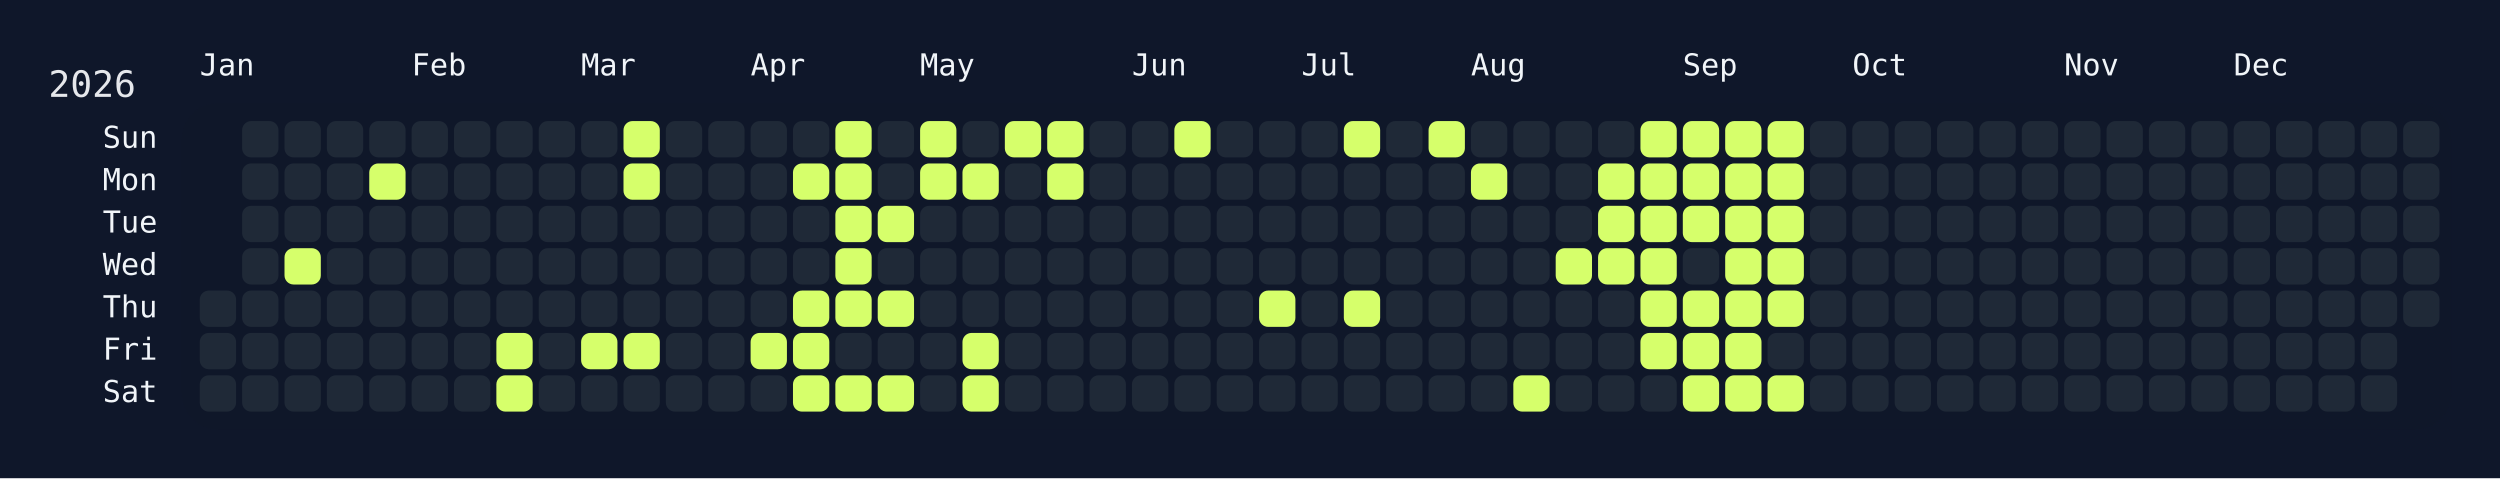
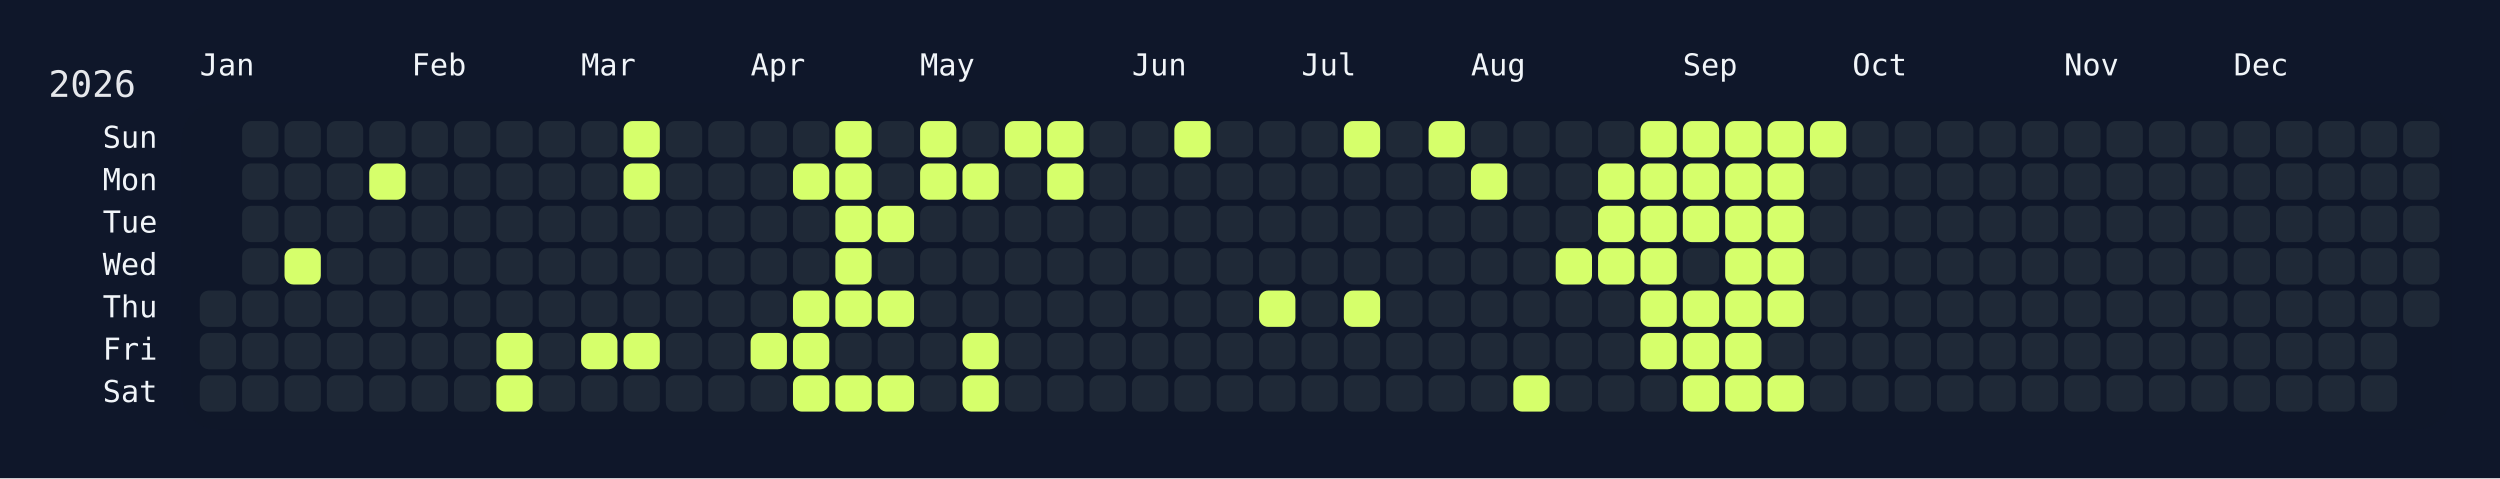
<svg xmlns="http://www.w3.org/2000/svg" width="826" height="158" viewBox="0 0 826 158">
  <rect width="826" height="158" fill="#0f172a" />
  <rect x="60" y="34" width="750" height="108" rx="12" ry="12" fill="rgba(15, 23, 42, 0.8)" />
  <text x="16" y="32" font-size="12" fill="#e5e7eb" font-family="JetBrains Mono, ui-monospace, SFMono-Regular, Menlo, Monaco, Consolas, monospace">2026</text>
  <text x="66" y="18" font-size="10" fill="#f1f5f9" font-family="JetBrains Mono, ui-monospace, SFMono-Regular, Menlo, Monaco, Consolas, monospace" dominant-baseline="hanging">Jan</text>
  <text x="136" y="18" font-size="10" fill="#f1f5f9" font-family="JetBrains Mono, ui-monospace, SFMono-Regular, Menlo, Monaco, Consolas, monospace" dominant-baseline="hanging">Feb</text>
  <text x="192" y="18" font-size="10" fill="#f1f5f9" font-family="JetBrains Mono, ui-monospace, SFMono-Regular, Menlo, Monaco, Consolas, monospace" dominant-baseline="hanging">Mar</text>
  <text x="248" y="18" font-size="10" fill="#f1f5f9" font-family="JetBrains Mono, ui-monospace, SFMono-Regular, Menlo, Monaco, Consolas, monospace" dominant-baseline="hanging">Apr</text>
  <text x="304" y="18" font-size="10" fill="#f1f5f9" font-family="JetBrains Mono, ui-monospace, SFMono-Regular, Menlo, Monaco, Consolas, monospace" dominant-baseline="hanging">May</text>
  <text x="374" y="18" font-size="10" fill="#f1f5f9" font-family="JetBrains Mono, ui-monospace, SFMono-Regular, Menlo, Monaco, Consolas, monospace" dominant-baseline="hanging">Jun</text>
  <text x="430" y="18" font-size="10" fill="#f1f5f9" font-family="JetBrains Mono, ui-monospace, SFMono-Regular, Menlo, Monaco, Consolas, monospace" dominant-baseline="hanging">Jul</text>
  <text x="486" y="18" font-size="10" fill="#f1f5f9" font-family="JetBrains Mono, ui-monospace, SFMono-Regular, Menlo, Monaco, Consolas, monospace" dominant-baseline="hanging">Aug</text>
  <text x="556" y="18" font-size="10" fill="#f1f5f9" font-family="JetBrains Mono, ui-monospace, SFMono-Regular, Menlo, Monaco, Consolas, monospace" dominant-baseline="hanging">Sep</text>
  <text x="612" y="18" font-size="10" fill="#f1f5f9" font-family="JetBrains Mono, ui-monospace, SFMono-Regular, Menlo, Monaco, Consolas, monospace" dominant-baseline="hanging">Oct</text>
  <text x="682" y="18" font-size="10" fill="#f1f5f9" font-family="JetBrains Mono, ui-monospace, SFMono-Regular, Menlo, Monaco, Consolas, monospace" dominant-baseline="hanging">Nov</text>
  <text x="738" y="18" font-size="10" fill="#f1f5f9" font-family="JetBrains Mono, ui-monospace, SFMono-Regular, Menlo, Monaco, Consolas, monospace" dominant-baseline="hanging">Dec</text>
  <text x="52" y="46.0" font-size="10" fill="#f1f5f9" font-family="JetBrains Mono, ui-monospace, SFMono-Regular, Menlo, Monaco, Consolas, monospace" text-anchor="end" dominant-baseline="middle">Sun</text>
  <text x="52" y="60.0" font-size="10" fill="#f1f5f9" font-family="JetBrains Mono, ui-monospace, SFMono-Regular, Menlo, Monaco, Consolas, monospace" text-anchor="end" dominant-baseline="middle">Mon</text>
  <text x="52" y="74.0" font-size="10" fill="#f1f5f9" font-family="JetBrains Mono, ui-monospace, SFMono-Regular, Menlo, Monaco, Consolas, monospace" text-anchor="end" dominant-baseline="middle">Tue</text>
  <text x="52" y="88.0" font-size="10" fill="#f1f5f9" font-family="JetBrains Mono, ui-monospace, SFMono-Regular, Menlo, Monaco, Consolas, monospace" text-anchor="end" dominant-baseline="middle">Wed</text>
  <text x="52" y="102.0" font-size="10" fill="#f1f5f9" font-family="JetBrains Mono, ui-monospace, SFMono-Regular, Menlo, Monaco, Consolas, monospace" text-anchor="end" dominant-baseline="middle">Thu</text>
  <text x="52" y="116.0" font-size="10" fill="#f1f5f9" font-family="JetBrains Mono, ui-monospace, SFMono-Regular, Menlo, Monaco, Consolas, monospace" text-anchor="end" dominant-baseline="middle">Fri</text>
  <text x="52" y="130.0" font-size="10" fill="#f1f5f9" font-family="JetBrains Mono, ui-monospace, SFMono-Regular, Menlo, Monaco, Consolas, monospace" text-anchor="end" dominant-baseline="middle">Sat</text>
  <g transform="translate(66,40)">
    <rect x="0" y="56" width="12" height="12" rx="3" ry="3" fill="#1f2937" data-date="2026-01-01" />
    <rect x="0" y="70" width="12" height="12" rx="3" ry="3" fill="#1f2937" data-date="2026-01-02" />
    <rect x="0" y="84" width="12" height="12" rx="3" ry="3" fill="#1f2937" data-date="2026-01-03" />
    <rect x="14" y="0" width="12" height="12" rx="3" ry="3" fill="#1f2937" data-date="2026-01-04" />
    <rect x="14" y="14" width="12" height="12" rx="3" ry="3" fill="#1f2937" data-date="2026-01-05" />
    <rect x="14" y="28" width="12" height="12" rx="3" ry="3" fill="#1f2937" data-date="2026-01-06" />
    <rect x="14" y="42" width="12" height="12" rx="3" ry="3" fill="#1f2937" data-date="2026-01-07" />
    <rect x="14" y="56" width="12" height="12" rx="3" ry="3" fill="#1f2937" data-date="2026-01-08" />
    <rect x="14" y="70" width="12" height="12" rx="3" ry="3" fill="#1f2937" data-date="2026-01-09" />
    <rect x="14" y="84" width="12" height="12" rx="3" ry="3" fill="#1f2937" data-date="2026-01-10" />
    <rect x="28" y="0" width="12" height="12" rx="3" ry="3" fill="#1f2937" data-date="2026-01-11" />
    <rect x="28" y="14" width="12" height="12" rx="3" ry="3" fill="#1f2937" data-date="2026-01-12" />
    <rect x="28" y="28" width="12" height="12" rx="3" ry="3" fill="#1f2937" data-date="2026-01-13" />
    <rect x="28" y="42" width="12" height="12" rx="3" ry="3" fill="#d6ff6b" data-date="2026-01-14" />
    <rect x="28" y="56" width="12" height="12" rx="3" ry="3" fill="#1f2937" data-date="2026-01-15" />
    <rect x="28" y="70" width="12" height="12" rx="3" ry="3" fill="#1f2937" data-date="2026-01-16" />
    <rect x="28" y="84" width="12" height="12" rx="3" ry="3" fill="#1f2937" data-date="2026-01-17" />
    <rect x="42" y="0" width="12" height="12" rx="3" ry="3" fill="#1f2937" data-date="2026-01-18" />
    <rect x="42" y="14" width="12" height="12" rx="3" ry="3" fill="#1f2937" data-date="2026-01-19" />
    <rect x="42" y="28" width="12" height="12" rx="3" ry="3" fill="#1f2937" data-date="2026-01-20" />
    <rect x="42" y="42" width="12" height="12" rx="3" ry="3" fill="#1f2937" data-date="2026-01-21" />
    <rect x="42" y="56" width="12" height="12" rx="3" ry="3" fill="#1f2937" data-date="2026-01-22" />
    <rect x="42" y="70" width="12" height="12" rx="3" ry="3" fill="#1f2937" data-date="2026-01-23" />
    <rect x="42" y="84" width="12" height="12" rx="3" ry="3" fill="#1f2937" data-date="2026-01-24" />
    <rect x="56" y="0" width="12" height="12" rx="3" ry="3" fill="#1f2937" data-date="2026-01-25" />
    <rect x="56" y="14" width="12" height="12" rx="3" ry="3" fill="#d6ff6b" data-date="2026-01-26" />
    <rect x="56" y="28" width="12" height="12" rx="3" ry="3" fill="#1f2937" data-date="2026-01-27" />
    <rect x="56" y="42" width="12" height="12" rx="3" ry="3" fill="#1f2937" data-date="2026-01-28" />
    <rect x="56" y="56" width="12" height="12" rx="3" ry="3" fill="#1f2937" data-date="2026-01-29" />
    <rect x="56" y="70" width="12" height="12" rx="3" ry="3" fill="#1f2937" data-date="2026-01-30" />
    <rect x="56" y="84" width="12" height="12" rx="3" ry="3" fill="#1f2937" data-date="2026-01-31" />
    <rect x="70" y="0" width="12" height="12" rx="3" ry="3" fill="#1f2937" data-date="2026-02-01" />
    <rect x="70" y="14" width="12" height="12" rx="3" ry="3" fill="#1f2937" data-date="2026-02-02" />
    <rect x="70" y="28" width="12" height="12" rx="3" ry="3" fill="#1f2937" data-date="2026-02-03" />
    <rect x="70" y="42" width="12" height="12" rx="3" ry="3" fill="#1f2937" data-date="2026-02-04" />
    <rect x="70" y="56" width="12" height="12" rx="3" ry="3" fill="#1f2937" data-date="2026-02-05" />
    <rect x="70" y="70" width="12" height="12" rx="3" ry="3" fill="#1f2937" data-date="2026-02-06" />
    <rect x="70" y="84" width="12" height="12" rx="3" ry="3" fill="#1f2937" data-date="2026-02-07" />
    <rect x="84" y="0" width="12" height="12" rx="3" ry="3" fill="#1f2937" data-date="2026-02-08" />
    <rect x="84" y="14" width="12" height="12" rx="3" ry="3" fill="#1f2937" data-date="2026-02-09" />
    <rect x="84" y="28" width="12" height="12" rx="3" ry="3" fill="#1f2937" data-date="2026-02-10" />
    <rect x="84" y="42" width="12" height="12" rx="3" ry="3" fill="#1f2937" data-date="2026-02-11" />
    <rect x="84" y="56" width="12" height="12" rx="3" ry="3" fill="#1f2937" data-date="2026-02-12" />
    <rect x="84" y="70" width="12" height="12" rx="3" ry="3" fill="#1f2937" data-date="2026-02-13" />
    <rect x="84" y="84" width="12" height="12" rx="3" ry="3" fill="#1f2937" data-date="2026-02-14" />
    <rect x="98" y="0" width="12" height="12" rx="3" ry="3" fill="#1f2937" data-date="2026-02-15" />
    <rect x="98" y="14" width="12" height="12" rx="3" ry="3" fill="#1f2937" data-date="2026-02-16" />
    <rect x="98" y="28" width="12" height="12" rx="3" ry="3" fill="#1f2937" data-date="2026-02-17" />
    <rect x="98" y="42" width="12" height="12" rx="3" ry="3" fill="#1f2937" data-date="2026-02-18" />
    <rect x="98" y="56" width="12" height="12" rx="3" ry="3" fill="#1f2937" data-date="2026-02-19" />
    <rect x="98" y="70" width="12" height="12" rx="3" ry="3" fill="#d6ff6b" data-date="2026-02-20" />
    <rect x="98" y="84" width="12" height="12" rx="3" ry="3" fill="#d6ff6b" data-date="2026-02-21" />
    <rect x="112" y="0" width="12" height="12" rx="3" ry="3" fill="#1f2937" data-date="2026-02-22" />
    <rect x="112" y="14" width="12" height="12" rx="3" ry="3" fill="#1f2937" data-date="2026-02-23" />
    <rect x="112" y="28" width="12" height="12" rx="3" ry="3" fill="#1f2937" data-date="2026-02-24" />
    <rect x="112" y="42" width="12" height="12" rx="3" ry="3" fill="#1f2937" data-date="2026-02-25" />
    <rect x="112" y="56" width="12" height="12" rx="3" ry="3" fill="#1f2937" data-date="2026-02-26" />
    <rect x="112" y="70" width="12" height="12" rx="3" ry="3" fill="#1f2937" data-date="2026-02-27" />
    <rect x="112" y="84" width="12" height="12" rx="3" ry="3" fill="#1f2937" data-date="2026-02-28" />
    <rect x="126" y="0" width="12" height="12" rx="3" ry="3" fill="#1f2937" data-date="2026-03-01" />
    <rect x="126" y="14" width="12" height="12" rx="3" ry="3" fill="#1f2937" data-date="2026-03-02" />
    <rect x="126" y="28" width="12" height="12" rx="3" ry="3" fill="#1f2937" data-date="2026-03-03" />
    <rect x="126" y="42" width="12" height="12" rx="3" ry="3" fill="#1f2937" data-date="2026-03-04" />
    <rect x="126" y="56" width="12" height="12" rx="3" ry="3" fill="#1f2937" data-date="2026-03-05" />
    <rect x="126" y="70" width="12" height="12" rx="3" ry="3" fill="#d6ff6b" data-date="2026-03-06" />
    <rect x="126" y="84" width="12" height="12" rx="3" ry="3" fill="#1f2937" data-date="2026-03-07" />
    <rect x="140" y="0" width="12" height="12" rx="3" ry="3" fill="#d6ff6b" data-date="2026-03-08" />
    <rect x="140" y="14" width="12" height="12" rx="3" ry="3" fill="#d6ff6b" data-date="2026-03-09" />
    <rect x="140" y="28" width="12" height="12" rx="3" ry="3" fill="#1f2937" data-date="2026-03-10" />
    <rect x="140" y="42" width="12" height="12" rx="3" ry="3" fill="#1f2937" data-date="2026-03-11" />
    <rect x="140" y="56" width="12" height="12" rx="3" ry="3" fill="#1f2937" data-date="2026-03-12" />
    <rect x="140" y="70" width="12" height="12" rx="3" ry="3" fill="#d6ff6b" data-date="2026-03-13" />
    <rect x="140" y="84" width="12" height="12" rx="3" ry="3" fill="#1f2937" data-date="2026-03-14" />
    <rect x="154" y="0" width="12" height="12" rx="3" ry="3" fill="#1f2937" data-date="2026-03-15" />
    <rect x="154" y="14" width="12" height="12" rx="3" ry="3" fill="#1f2937" data-date="2026-03-16" />
    <rect x="154" y="28" width="12" height="12" rx="3" ry="3" fill="#1f2937" data-date="2026-03-17" />
    <rect x="154" y="42" width="12" height="12" rx="3" ry="3" fill="#1f2937" data-date="2026-03-18" />
    <rect x="154" y="56" width="12" height="12" rx="3" ry="3" fill="#1f2937" data-date="2026-03-19" />
    <rect x="154" y="70" width="12" height="12" rx="3" ry="3" fill="#1f2937" data-date="2026-03-20" />
    <rect x="154" y="84" width="12" height="12" rx="3" ry="3" fill="#1f2937" data-date="2026-03-21" />
    <rect x="168" y="0" width="12" height="12" rx="3" ry="3" fill="#1f2937" data-date="2026-03-22" />
    <rect x="168" y="14" width="12" height="12" rx="3" ry="3" fill="#1f2937" data-date="2026-03-23" />
    <rect x="168" y="28" width="12" height="12" rx="3" ry="3" fill="#1f2937" data-date="2026-03-24" />
    <rect x="168" y="42" width="12" height="12" rx="3" ry="3" fill="#1f2937" data-date="2026-03-25" />
    <rect x="168" y="56" width="12" height="12" rx="3" ry="3" fill="#1f2937" data-date="2026-03-26" />
    <rect x="168" y="70" width="12" height="12" rx="3" ry="3" fill="#1f2937" data-date="2026-03-27" />
    <rect x="168" y="84" width="12" height="12" rx="3" ry="3" fill="#1f2937" data-date="2026-03-28" />
    <rect x="182" y="0" width="12" height="12" rx="3" ry="3" fill="#1f2937" data-date="2026-03-29" />
    <rect x="182" y="14" width="12" height="12" rx="3" ry="3" fill="#1f2937" data-date="2026-03-30" />
    <rect x="182" y="28" width="12" height="12" rx="3" ry="3" fill="#1f2937" data-date="2026-03-31" />
    <rect x="182" y="42" width="12" height="12" rx="3" ry="3" fill="#1f2937" data-date="2026-04-01" />
    <rect x="182" y="56" width="12" height="12" rx="3" ry="3" fill="#1f2937" data-date="2026-04-02" />
    <rect x="182" y="70" width="12" height="12" rx="3" ry="3" fill="#d6ff6b" data-date="2026-04-03" />
    <rect x="182" y="84" width="12" height="12" rx="3" ry="3" fill="#1f2937" data-date="2026-04-04" />
    <rect x="196" y="0" width="12" height="12" rx="3" ry="3" fill="#1f2937" data-date="2026-04-05" />
    <rect x="196" y="14" width="12" height="12" rx="3" ry="3" fill="#d6ff6b" data-date="2026-04-06" />
    <rect x="196" y="28" width="12" height="12" rx="3" ry="3" fill="#1f2937" data-date="2026-04-07" />
    <rect x="196" y="42" width="12" height="12" rx="3" ry="3" fill="#1f2937" data-date="2026-04-08" />
    <rect x="196" y="56" width="12" height="12" rx="3" ry="3" fill="#d6ff6b" data-date="2026-04-09" />
    <rect x="196" y="70" width="12" height="12" rx="3" ry="3" fill="#d6ff6b" data-date="2026-04-10" />
    <rect x="196" y="84" width="12" height="12" rx="3" ry="3" fill="#d6ff6b" data-date="2026-04-11" />
    <rect x="210" y="0" width="12" height="12" rx="3" ry="3" fill="#d6ff6b" data-date="2026-04-12" />
    <rect x="210" y="14" width="12" height="12" rx="3" ry="3" fill="#d6ff6b" data-date="2026-04-13" />
    <rect x="210" y="28" width="12" height="12" rx="3" ry="3" fill="#d6ff6b" data-date="2026-04-14" />
    <rect x="210" y="42" width="12" height="12" rx="3" ry="3" fill="#d6ff6b" data-date="2026-04-15" />
    <rect x="210" y="56" width="12" height="12" rx="3" ry="3" fill="#d6ff6b" data-date="2026-04-16" />
    <rect x="210" y="70" width="12" height="12" rx="3" ry="3" fill="#1f2937" data-date="2026-04-17" />
    <rect x="210" y="84" width="12" height="12" rx="3" ry="3" fill="#d6ff6b" data-date="2026-04-18" />
    <rect x="224" y="0" width="12" height="12" rx="3" ry="3" fill="#1f2937" data-date="2026-04-19" />
    <rect x="224" y="14" width="12" height="12" rx="3" ry="3" fill="#1f2937" data-date="2026-04-20" />
    <rect x="224" y="28" width="12" height="12" rx="3" ry="3" fill="#d6ff6b" data-date="2026-04-21" />
    <rect x="224" y="42" width="12" height="12" rx="3" ry="3" fill="#1f2937" data-date="2026-04-22" />
    <rect x="224" y="56" width="12" height="12" rx="3" ry="3" fill="#d6ff6b" data-date="2026-04-23" />
    <rect x="224" y="70" width="12" height="12" rx="3" ry="3" fill="#1f2937" data-date="2026-04-24" />
    <rect x="224" y="84" width="12" height="12" rx="3" ry="3" fill="#d6ff6b" data-date="2026-04-25" />
    <rect x="238" y="0" width="12" height="12" rx="3" ry="3" fill="#d6ff6b" data-date="2026-04-26" />
    <rect x="238" y="14" width="12" height="12" rx="3" ry="3" fill="#d6ff6b" data-date="2026-04-27" />
    <rect x="238" y="28" width="12" height="12" rx="3" ry="3" fill="#1f2937" data-date="2026-04-28" />
    <rect x="238" y="42" width="12" height="12" rx="3" ry="3" fill="#1f2937" data-date="2026-04-29" />
    <rect x="238" y="56" width="12" height="12" rx="3" ry="3" fill="#1f2937" data-date="2026-04-30" />
    <rect x="238" y="70" width="12" height="12" rx="3" ry="3" fill="#1f2937" data-date="2026-05-01" />
    <rect x="238" y="84" width="12" height="12" rx="3" ry="3" fill="#1f2937" data-date="2026-05-02" />
    <rect x="252" y="0" width="12" height="12" rx="3" ry="3" fill="#1f2937" data-date="2026-05-03" />
    <rect x="252" y="14" width="12" height="12" rx="3" ry="3" fill="#d6ff6b" data-date="2026-05-04" />
    <rect x="252" y="28" width="12" height="12" rx="3" ry="3" fill="#1f2937" data-date="2026-05-05" />
    <rect x="252" y="42" width="12" height="12" rx="3" ry="3" fill="#1f2937" data-date="2026-05-06" />
    <rect x="252" y="56" width="12" height="12" rx="3" ry="3" fill="#1f2937" data-date="2026-05-07" />
    <rect x="252" y="70" width="12" height="12" rx="3" ry="3" fill="#d6ff6b" data-date="2026-05-08" />
    <rect x="252" y="84" width="12" height="12" rx="3" ry="3" fill="#d6ff6b" data-date="2026-05-09" />
    <rect x="266" y="0" width="12" height="12" rx="3" ry="3" fill="#d6ff6b" data-date="2026-05-10" />
    <rect x="266" y="14" width="12" height="12" rx="3" ry="3" fill="#1f2937" data-date="2026-05-11" />
    <rect x="266" y="28" width="12" height="12" rx="3" ry="3" fill="#1f2937" data-date="2026-05-12" />
    <rect x="266" y="42" width="12" height="12" rx="3" ry="3" fill="#1f2937" data-date="2026-05-13" />
    <rect x="266" y="56" width="12" height="12" rx="3" ry="3" fill="#1f2937" data-date="2026-05-14" />
    <rect x="266" y="70" width="12" height="12" rx="3" ry="3" fill="#1f2937" data-date="2026-05-15" />
    <rect x="266" y="84" width="12" height="12" rx="3" ry="3" fill="#1f2937" data-date="2026-05-16" />
    <rect x="280" y="0" width="12" height="12" rx="3" ry="3" fill="#d6ff6b" data-date="2026-05-17" />
    <rect x="280" y="14" width="12" height="12" rx="3" ry="3" fill="#d6ff6b" data-date="2026-05-18" />
    <rect x="280" y="28" width="12" height="12" rx="3" ry="3" fill="#1f2937" data-date="2026-05-19" />
    <rect x="280" y="42" width="12" height="12" rx="3" ry="3" fill="#1f2937" data-date="2026-05-20" />
    <rect x="280" y="56" width="12" height="12" rx="3" ry="3" fill="#1f2937" data-date="2026-05-21" />
    <rect x="280" y="70" width="12" height="12" rx="3" ry="3" fill="#1f2937" data-date="2026-05-22" />
    <rect x="280" y="84" width="12" height="12" rx="3" ry="3" fill="#1f2937" data-date="2026-05-23" />
    <rect x="294" y="0" width="12" height="12" rx="3" ry="3" fill="#1f2937" data-date="2026-05-24" />
    <rect x="294" y="14" width="12" height="12" rx="3" ry="3" fill="#1f2937" data-date="2026-05-25" />
    <rect x="294" y="28" width="12" height="12" rx="3" ry="3" fill="#1f2937" data-date="2026-05-26" />
    <rect x="294" y="42" width="12" height="12" rx="3" ry="3" fill="#1f2937" data-date="2026-05-27" />
    <rect x="294" y="56" width="12" height="12" rx="3" ry="3" fill="#1f2937" data-date="2026-05-28" />
    <rect x="294" y="70" width="12" height="12" rx="3" ry="3" fill="#1f2937" data-date="2026-05-29" />
    <rect x="294" y="84" width="12" height="12" rx="3" ry="3" fill="#1f2937" data-date="2026-05-30" />
    <rect x="308" y="0" width="12" height="12" rx="3" ry="3" fill="#1f2937" data-date="2026-05-31" />
    <rect x="308" y="14" width="12" height="12" rx="3" ry="3" fill="#1f2937" data-date="2026-06-01" />
    <rect x="308" y="28" width="12" height="12" rx="3" ry="3" fill="#1f2937" data-date="2026-06-02" />
    <rect x="308" y="42" width="12" height="12" rx="3" ry="3" fill="#1f2937" data-date="2026-06-03" />
    <rect x="308" y="56" width="12" height="12" rx="3" ry="3" fill="#1f2937" data-date="2026-06-04" />
    <rect x="308" y="70" width="12" height="12" rx="3" ry="3" fill="#1f2937" data-date="2026-06-05" />
    <rect x="308" y="84" width="12" height="12" rx="3" ry="3" fill="#1f2937" data-date="2026-06-06" />
    <rect x="322" y="0" width="12" height="12" rx="3" ry="3" fill="#d6ff6b" data-date="2026-06-07" />
    <rect x="322" y="14" width="12" height="12" rx="3" ry="3" fill="#1f2937" data-date="2026-06-08" />
    <rect x="322" y="28" width="12" height="12" rx="3" ry="3" fill="#1f2937" data-date="2026-06-09" />
    <rect x="322" y="42" width="12" height="12" rx="3" ry="3" fill="#1f2937" data-date="2026-06-10" />
    <rect x="322" y="56" width="12" height="12" rx="3" ry="3" fill="#1f2937" data-date="2026-06-11" />
    <rect x="322" y="70" width="12" height="12" rx="3" ry="3" fill="#1f2937" data-date="2026-06-12" />
    <rect x="322" y="84" width="12" height="12" rx="3" ry="3" fill="#1f2937" data-date="2026-06-13" />
    <rect x="336" y="0" width="12" height="12" rx="3" ry="3" fill="#1f2937" data-date="2026-06-14" />
    <rect x="336" y="14" width="12" height="12" rx="3" ry="3" fill="#1f2937" data-date="2026-06-15" />
    <rect x="336" y="28" width="12" height="12" rx="3" ry="3" fill="#1f2937" data-date="2026-06-16" />
    <rect x="336" y="42" width="12" height="12" rx="3" ry="3" fill="#1f2937" data-date="2026-06-17" />
    <rect x="336" y="56" width="12" height="12" rx="3" ry="3" fill="#1f2937" data-date="2026-06-18" />
    <rect x="336" y="70" width="12" height="12" rx="3" ry="3" fill="#1f2937" data-date="2026-06-19" />
    <rect x="336" y="84" width="12" height="12" rx="3" ry="3" fill="#1f2937" data-date="2026-06-20" />
    <rect x="350" y="0" width="12" height="12" rx="3" ry="3" fill="#1f2937" data-date="2026-06-21" />
    <rect x="350" y="14" width="12" height="12" rx="3" ry="3" fill="#1f2937" data-date="2026-06-22" />
    <rect x="350" y="28" width="12" height="12" rx="3" ry="3" fill="#1f2937" data-date="2026-06-23" />
    <rect x="350" y="42" width="12" height="12" rx="3" ry="3" fill="#1f2937" data-date="2026-06-24" />
    <rect x="350" y="56" width="12" height="12" rx="3" ry="3" fill="#d6ff6b" data-date="2026-06-25" />
    <rect x="350" y="70" width="12" height="12" rx="3" ry="3" fill="#1f2937" data-date="2026-06-26" />
    <rect x="350" y="84" width="12" height="12" rx="3" ry="3" fill="#1f2937" data-date="2026-06-27" />
    <rect x="364" y="0" width="12" height="12" rx="3" ry="3" fill="#1f2937" data-date="2026-06-28" />
    <rect x="364" y="14" width="12" height="12" rx="3" ry="3" fill="#1f2937" data-date="2026-06-29" />
    <rect x="364" y="28" width="12" height="12" rx="3" ry="3" fill="#1f2937" data-date="2026-06-30" />
    <rect x="364" y="42" width="12" height="12" rx="3" ry="3" fill="#1f2937" data-date="2026-07-01" />
    <rect x="364" y="56" width="12" height="12" rx="3" ry="3" fill="#1f2937" data-date="2026-07-02" />
    <rect x="364" y="70" width="12" height="12" rx="3" ry="3" fill="#1f2937" data-date="2026-07-03" />
    <rect x="364" y="84" width="12" height="12" rx="3" ry="3" fill="#1f2937" data-date="2026-07-04" />
    <rect x="378" y="0" width="12" height="12" rx="3" ry="3" fill="#d6ff6b" data-date="2026-07-05" />
    <rect x="378" y="14" width="12" height="12" rx="3" ry="3" fill="#1f2937" data-date="2026-07-06" />
    <rect x="378" y="28" width="12" height="12" rx="3" ry="3" fill="#1f2937" data-date="2026-07-07" />
    <rect x="378" y="42" width="12" height="12" rx="3" ry="3" fill="#1f2937" data-date="2026-07-08" />
    <rect x="378" y="56" width="12" height="12" rx="3" ry="3" fill="#d6ff6b" data-date="2026-07-09" />
    <rect x="378" y="70" width="12" height="12" rx="3" ry="3" fill="#1f2937" data-date="2026-07-10" />
    <rect x="378" y="84" width="12" height="12" rx="3" ry="3" fill="#1f2937" data-date="2026-07-11" />
    <rect x="392" y="0" width="12" height="12" rx="3" ry="3" fill="#1f2937" data-date="2026-07-12" />
    <rect x="392" y="14" width="12" height="12" rx="3" ry="3" fill="#1f2937" data-date="2026-07-13" />
    <rect x="392" y="28" width="12" height="12" rx="3" ry="3" fill="#1f2937" data-date="2026-07-14" />
    <rect x="392" y="42" width="12" height="12" rx="3" ry="3" fill="#1f2937" data-date="2026-07-15" />
    <rect x="392" y="56" width="12" height="12" rx="3" ry="3" fill="#1f2937" data-date="2026-07-16" />
    <rect x="392" y="70" width="12" height="12" rx="3" ry="3" fill="#1f2937" data-date="2026-07-17" />
    <rect x="392" y="84" width="12" height="12" rx="3" ry="3" fill="#1f2937" data-date="2026-07-18" />
    <rect x="406" y="0" width="12" height="12" rx="3" ry="3" fill="#d6ff6b" data-date="2026-07-19" />
    <rect x="406" y="14" width="12" height="12" rx="3" ry="3" fill="#1f2937" data-date="2026-07-20" />
    <rect x="406" y="28" width="12" height="12" rx="3" ry="3" fill="#1f2937" data-date="2026-07-21" />
    <rect x="406" y="42" width="12" height="12" rx="3" ry="3" fill="#1f2937" data-date="2026-07-22" />
    <rect x="406" y="56" width="12" height="12" rx="3" ry="3" fill="#1f2937" data-date="2026-07-23" />
    <rect x="406" y="70" width="12" height="12" rx="3" ry="3" fill="#1f2937" data-date="2026-07-24" />
    <rect x="406" y="84" width="12" height="12" rx="3" ry="3" fill="#1f2937" data-date="2026-07-25" />
    <rect x="420" y="0" width="12" height="12" rx="3" ry="3" fill="#1f2937" data-date="2026-07-26" />
    <rect x="420" y="14" width="12" height="12" rx="3" ry="3" fill="#d6ff6b" data-date="2026-07-27" />
    <rect x="420" y="28" width="12" height="12" rx="3" ry="3" fill="#1f2937" data-date="2026-07-28" />
    <rect x="420" y="42" width="12" height="12" rx="3" ry="3" fill="#1f2937" data-date="2026-07-29" />
    <rect x="420" y="56" width="12" height="12" rx="3" ry="3" fill="#1f2937" data-date="2026-07-30" />
    <rect x="420" y="70" width="12" height="12" rx="3" ry="3" fill="#1f2937" data-date="2026-07-31" />
    <rect x="420" y="84" width="12" height="12" rx="3" ry="3" fill="#1f2937" data-date="2026-08-01" />
    <rect x="434" y="0" width="12" height="12" rx="3" ry="3" fill="#1f2937" data-date="2026-08-02" />
    <rect x="434" y="14" width="12" height="12" rx="3" ry="3" fill="#1f2937" data-date="2026-08-03" />
    <rect x="434" y="28" width="12" height="12" rx="3" ry="3" fill="#1f2937" data-date="2026-08-04" />
    <rect x="434" y="42" width="12" height="12" rx="3" ry="3" fill="#1f2937" data-date="2026-08-05" />
    <rect x="434" y="56" width="12" height="12" rx="3" ry="3" fill="#1f2937" data-date="2026-08-06" />
    <rect x="434" y="70" width="12" height="12" rx="3" ry="3" fill="#1f2937" data-date="2026-08-07" />
    <rect x="434" y="84" width="12" height="12" rx="3" ry="3" fill="#d6ff6b" data-date="2026-08-08" />
    <rect x="448" y="0" width="12" height="12" rx="3" ry="3" fill="#1f2937" data-date="2026-08-09" />
    <rect x="448" y="14" width="12" height="12" rx="3" ry="3" fill="#1f2937" data-date="2026-08-10" />
    <rect x="448" y="28" width="12" height="12" rx="3" ry="3" fill="#1f2937" data-date="2026-08-11" />
    <rect x="448" y="42" width="12" height="12" rx="3" ry="3" fill="#d6ff6b" data-date="2026-08-12" />
    <rect x="448" y="56" width="12" height="12" rx="3" ry="3" fill="#1f2937" data-date="2026-08-13" />
    <rect x="448" y="70" width="12" height="12" rx="3" ry="3" fill="#1f2937" data-date="2026-08-14" />
    <rect x="448" y="84" width="12" height="12" rx="3" ry="3" fill="#1f2937" data-date="2026-08-15" />
    <rect x="462" y="0" width="12" height="12" rx="3" ry="3" fill="#1f2937" data-date="2026-08-16" />
    <rect x="462" y="14" width="12" height="12" rx="3" ry="3" fill="#d6ff6b" data-date="2026-08-17" />
    <rect x="462" y="28" width="12" height="12" rx="3" ry="3" fill="#d6ff6b" data-date="2026-08-18" />
    <rect x="462" y="42" width="12" height="12" rx="3" ry="3" fill="#d6ff6b" data-date="2026-08-19" />
    <rect x="462" y="56" width="12" height="12" rx="3" ry="3" fill="#1f2937" data-date="2026-08-20" />
    <rect x="462" y="70" width="12" height="12" rx="3" ry="3" fill="#1f2937" data-date="2026-08-21" />
    <rect x="462" y="84" width="12" height="12" rx="3" ry="3" fill="#1f2937" data-date="2026-08-22" />
    <rect x="476" y="0" width="12" height="12" rx="3" ry="3" fill="#d6ff6b" data-date="2026-08-23" />
    <rect x="476" y="14" width="12" height="12" rx="3" ry="3" fill="#d6ff6b" data-date="2026-08-24" />
    <rect x="476" y="28" width="12" height="12" rx="3" ry="3" fill="#d6ff6b" data-date="2026-08-25" />
    <rect x="476" y="42" width="12" height="12" rx="3" ry="3" fill="#d6ff6b" data-date="2026-08-26" />
    <rect x="476" y="56" width="12" height="12" rx="3" ry="3" fill="#d6ff6b" data-date="2026-08-27" />
    <rect x="476" y="70" width="12" height="12" rx="3" ry="3" fill="#d6ff6b" data-date="2026-08-28" />
    <rect x="476" y="84" width="12" height="12" rx="3" ry="3" fill="#1f2937" data-date="2026-08-29" />
    <rect x="490" y="0" width="12" height="12" rx="3" ry="3" fill="#d6ff6b" data-date="2026-08-30" />
    <rect x="490" y="14" width="12" height="12" rx="3" ry="3" fill="#d6ff6b" data-date="2026-08-31" />
    <rect x="490" y="28" width="12" height="12" rx="3" ry="3" fill="#d6ff6b" data-date="2026-09-01" />
    <rect x="490" y="42" width="12" height="12" rx="3" ry="3" fill="#1f2937" data-date="2026-09-02" />
    <rect x="490" y="56" width="12" height="12" rx="3" ry="3" fill="#d6ff6b" data-date="2026-09-03" />
    <rect x="490" y="70" width="12" height="12" rx="3" ry="3" fill="#d6ff6b" data-date="2026-09-04" />
    <rect x="490" y="84" width="12" height="12" rx="3" ry="3" fill="#d6ff6b" data-date="2026-09-05" />
    <rect x="504" y="0" width="12" height="12" rx="3" ry="3" fill="#d6ff6b" data-date="2026-09-06" />
    <rect x="504" y="14" width="12" height="12" rx="3" ry="3" fill="#d6ff6b" data-date="2026-09-07" />
    <rect x="504" y="28" width="12" height="12" rx="3" ry="3" fill="#d6ff6b" data-date="2026-09-08" />
    <rect x="504" y="42" width="12" height="12" rx="3" ry="3" fill="#d6ff6b" data-date="2026-09-09" />
    <rect x="504" y="56" width="12" height="12" rx="3" ry="3" fill="#d6ff6b" data-date="2026-09-10" />
    <rect x="504" y="70" width="12" height="12" rx="3" ry="3" fill="#d6ff6b" data-date="2026-09-11" />
    <rect x="504" y="84" width="12" height="12" rx="3" ry="3" fill="#d6ff6b" data-date="2026-09-12" />
    <rect x="518" y="0" width="12" height="12" rx="3" ry="3" fill="#d6ff6b" data-date="2026-09-13" />
    <rect x="518" y="14" width="12" height="12" rx="3" ry="3" fill="#d6ff6b" data-date="2026-09-14" />
    <rect x="518" y="28" width="12" height="12" rx="3" ry="3" fill="#d6ff6b" data-date="2026-09-15" />
    <rect x="518" y="42" width="12" height="12" rx="3" ry="3" fill="#d6ff6b" data-date="2026-09-16" />
    <rect x="518" y="56" width="12" height="12" rx="3" ry="3" fill="#d6ff6b" data-date="2026-09-17" />
    <rect x="518" y="70" width="12" height="12" rx="3" ry="3" fill="#1f2937" data-date="2026-09-18" />
    <rect x="518" y="84" width="12" height="12" rx="3" ry="3" fill="#d6ff6b" data-date="2026-09-19" />
-     <rect x="532" y="0" width="12" height="12" rx="3" ry="3" fill="#1f2937" data-date="2026-09-20" />
+     <rect x="532" y="0" width="12" height="12" rx="3" ry="3" fill="#d6ff6b" data-date="2026-09-20" />
    <rect x="532" y="14" width="12" height="12" rx="3" ry="3" fill="#1f2937" data-date="2026-09-21" />
    <rect x="532" y="28" width="12" height="12" rx="3" ry="3" fill="#1f2937" data-date="2026-09-22" />
    <rect x="532" y="42" width="12" height="12" rx="3" ry="3" fill="#1f2937" data-date="2026-09-23" />
    <rect x="532" y="56" width="12" height="12" rx="3" ry="3" fill="#1f2937" data-date="2026-09-24" />
    <rect x="532" y="70" width="12" height="12" rx="3" ry="3" fill="#1f2937" data-date="2026-09-25" />
    <rect x="532" y="84" width="12" height="12" rx="3" ry="3" fill="#1f2937" data-date="2026-09-26" />
    <rect x="546" y="0" width="12" height="12" rx="3" ry="3" fill="#1f2937" data-date="2026-09-27" />
    <rect x="546" y="14" width="12" height="12" rx="3" ry="3" fill="#1f2937" data-date="2026-09-28" />
    <rect x="546" y="28" width="12" height="12" rx="3" ry="3" fill="#1f2937" data-date="2026-09-29" />
    <rect x="546" y="42" width="12" height="12" rx="3" ry="3" fill="#1f2937" data-date="2026-09-30" />
    <rect x="546" y="56" width="12" height="12" rx="3" ry="3" fill="#1f2937" data-date="2026-10-01" />
    <rect x="546" y="70" width="12" height="12" rx="3" ry="3" fill="#1f2937" data-date="2026-10-02" />
    <rect x="546" y="84" width="12" height="12" rx="3" ry="3" fill="#1f2937" data-date="2026-10-03" />
    <rect x="560" y="0" width="12" height="12" rx="3" ry="3" fill="#1f2937" data-date="2026-10-04" />
    <rect x="560" y="14" width="12" height="12" rx="3" ry="3" fill="#1f2937" data-date="2026-10-05" />
    <rect x="560" y="28" width="12" height="12" rx="3" ry="3" fill="#1f2937" data-date="2026-10-06" />
    <rect x="560" y="42" width="12" height="12" rx="3" ry="3" fill="#1f2937" data-date="2026-10-07" />
    <rect x="560" y="56" width="12" height="12" rx="3" ry="3" fill="#1f2937" data-date="2026-10-08" />
    <rect x="560" y="70" width="12" height="12" rx="3" ry="3" fill="#1f2937" data-date="2026-10-09" />
    <rect x="560" y="84" width="12" height="12" rx="3" ry="3" fill="#1f2937" data-date="2026-10-10" />
    <rect x="574" y="0" width="12" height="12" rx="3" ry="3" fill="#1f2937" data-date="2026-10-11" />
    <rect x="574" y="14" width="12" height="12" rx="3" ry="3" fill="#1f2937" data-date="2026-10-12" />
    <rect x="574" y="28" width="12" height="12" rx="3" ry="3" fill="#1f2937" data-date="2026-10-13" />
    <rect x="574" y="42" width="12" height="12" rx="3" ry="3" fill="#1f2937" data-date="2026-10-14" />
    <rect x="574" y="56" width="12" height="12" rx="3" ry="3" fill="#1f2937" data-date="2026-10-15" />
    <rect x="574" y="70" width="12" height="12" rx="3" ry="3" fill="#1f2937" data-date="2026-10-16" />
    <rect x="574" y="84" width="12" height="12" rx="3" ry="3" fill="#1f2937" data-date="2026-10-17" />
    <rect x="588" y="0" width="12" height="12" rx="3" ry="3" fill="#1f2937" data-date="2026-10-18" />
    <rect x="588" y="14" width="12" height="12" rx="3" ry="3" fill="#1f2937" data-date="2026-10-19" />
    <rect x="588" y="28" width="12" height="12" rx="3" ry="3" fill="#1f2937" data-date="2026-10-20" />
    <rect x="588" y="42" width="12" height="12" rx="3" ry="3" fill="#1f2937" data-date="2026-10-21" />
    <rect x="588" y="56" width="12" height="12" rx="3" ry="3" fill="#1f2937" data-date="2026-10-22" />
    <rect x="588" y="70" width="12" height="12" rx="3" ry="3" fill="#1f2937" data-date="2026-10-23" />
    <rect x="588" y="84" width="12" height="12" rx="3" ry="3" fill="#1f2937" data-date="2026-10-24" />
    <rect x="602" y="0" width="12" height="12" rx="3" ry="3" fill="#1f2937" data-date="2026-10-25" />
    <rect x="602" y="14" width="12" height="12" rx="3" ry="3" fill="#1f2937" data-date="2026-10-26" />
    <rect x="602" y="28" width="12" height="12" rx="3" ry="3" fill="#1f2937" data-date="2026-10-27" />
    <rect x="602" y="42" width="12" height="12" rx="3" ry="3" fill="#1f2937" data-date="2026-10-28" />
    <rect x="602" y="56" width="12" height="12" rx="3" ry="3" fill="#1f2937" data-date="2026-10-29" />
    <rect x="602" y="70" width="12" height="12" rx="3" ry="3" fill="#1f2937" data-date="2026-10-30" />
    <rect x="602" y="84" width="12" height="12" rx="3" ry="3" fill="#1f2937" data-date="2026-10-31" />
    <rect x="616" y="0" width="12" height="12" rx="3" ry="3" fill="#1f2937" data-date="2026-11-01" />
    <rect x="616" y="14" width="12" height="12" rx="3" ry="3" fill="#1f2937" data-date="2026-11-02" />
    <rect x="616" y="28" width="12" height="12" rx="3" ry="3" fill="#1f2937" data-date="2026-11-03" />
    <rect x="616" y="42" width="12" height="12" rx="3" ry="3" fill="#1f2937" data-date="2026-11-04" />
    <rect x="616" y="56" width="12" height="12" rx="3" ry="3" fill="#1f2937" data-date="2026-11-05" />
    <rect x="616" y="70" width="12" height="12" rx="3" ry="3" fill="#1f2937" data-date="2026-11-06" />
    <rect x="616" y="84" width="12" height="12" rx="3" ry="3" fill="#1f2937" data-date="2026-11-07" />
    <rect x="630" y="0" width="12" height="12" rx="3" ry="3" fill="#1f2937" data-date="2026-11-08" />
    <rect x="630" y="14" width="12" height="12" rx="3" ry="3" fill="#1f2937" data-date="2026-11-09" />
    <rect x="630" y="28" width="12" height="12" rx="3" ry="3" fill="#1f2937" data-date="2026-11-10" />
    <rect x="630" y="42" width="12" height="12" rx="3" ry="3" fill="#1f2937" data-date="2026-11-11" />
    <rect x="630" y="56" width="12" height="12" rx="3" ry="3" fill="#1f2937" data-date="2026-11-12" />
    <rect x="630" y="70" width="12" height="12" rx="3" ry="3" fill="#1f2937" data-date="2026-11-13" />
    <rect x="630" y="84" width="12" height="12" rx="3" ry="3" fill="#1f2937" data-date="2026-11-14" />
    <rect x="644" y="0" width="12" height="12" rx="3" ry="3" fill="#1f2937" data-date="2026-11-15" />
    <rect x="644" y="14" width="12" height="12" rx="3" ry="3" fill="#1f2937" data-date="2026-11-16" />
    <rect x="644" y="28" width="12" height="12" rx="3" ry="3" fill="#1f2937" data-date="2026-11-17" />
    <rect x="644" y="42" width="12" height="12" rx="3" ry="3" fill="#1f2937" data-date="2026-11-18" />
    <rect x="644" y="56" width="12" height="12" rx="3" ry="3" fill="#1f2937" data-date="2026-11-19" />
    <rect x="644" y="70" width="12" height="12" rx="3" ry="3" fill="#1f2937" data-date="2026-11-20" />
    <rect x="644" y="84" width="12" height="12" rx="3" ry="3" fill="#1f2937" data-date="2026-11-21" />
    <rect x="658" y="0" width="12" height="12" rx="3" ry="3" fill="#1f2937" data-date="2026-11-22" />
    <rect x="658" y="14" width="12" height="12" rx="3" ry="3" fill="#1f2937" data-date="2026-11-23" />
    <rect x="658" y="28" width="12" height="12" rx="3" ry="3" fill="#1f2937" data-date="2026-11-24" />
    <rect x="658" y="42" width="12" height="12" rx="3" ry="3" fill="#1f2937" data-date="2026-11-25" />
    <rect x="658" y="56" width="12" height="12" rx="3" ry="3" fill="#1f2937" data-date="2026-11-26" />
    <rect x="658" y="70" width="12" height="12" rx="3" ry="3" fill="#1f2937" data-date="2026-11-27" />
    <rect x="658" y="84" width="12" height="12" rx="3" ry="3" fill="#1f2937" data-date="2026-11-28" />
    <rect x="672" y="0" width="12" height="12" rx="3" ry="3" fill="#1f2937" data-date="2026-11-29" />
    <rect x="672" y="14" width="12" height="12" rx="3" ry="3" fill="#1f2937" data-date="2026-11-30" />
    <rect x="672" y="28" width="12" height="12" rx="3" ry="3" fill="#1f2937" data-date="2026-12-01" />
    <rect x="672" y="42" width="12" height="12" rx="3" ry="3" fill="#1f2937" data-date="2026-12-02" />
    <rect x="672" y="56" width="12" height="12" rx="3" ry="3" fill="#1f2937" data-date="2026-12-03" />
    <rect x="672" y="70" width="12" height="12" rx="3" ry="3" fill="#1f2937" data-date="2026-12-04" />
    <rect x="672" y="84" width="12" height="12" rx="3" ry="3" fill="#1f2937" data-date="2026-12-05" />
    <rect x="686" y="0" width="12" height="12" rx="3" ry="3" fill="#1f2937" data-date="2026-12-06" />
    <rect x="686" y="14" width="12" height="12" rx="3" ry="3" fill="#1f2937" data-date="2026-12-07" />
    <rect x="686" y="28" width="12" height="12" rx="3" ry="3" fill="#1f2937" data-date="2026-12-08" />
    <rect x="686" y="42" width="12" height="12" rx="3" ry="3" fill="#1f2937" data-date="2026-12-09" />
    <rect x="686" y="56" width="12" height="12" rx="3" ry="3" fill="#1f2937" data-date="2026-12-10" />
    <rect x="686" y="70" width="12" height="12" rx="3" ry="3" fill="#1f2937" data-date="2026-12-11" />
    <rect x="686" y="84" width="12" height="12" rx="3" ry="3" fill="#1f2937" data-date="2026-12-12" />
    <rect x="700" y="0" width="12" height="12" rx="3" ry="3" fill="#1f2937" data-date="2026-12-13" />
    <rect x="700" y="14" width="12" height="12" rx="3" ry="3" fill="#1f2937" data-date="2026-12-14" />
    <rect x="700" y="28" width="12" height="12" rx="3" ry="3" fill="#1f2937" data-date="2026-12-15" />
    <rect x="700" y="42" width="12" height="12" rx="3" ry="3" fill="#1f2937" data-date="2026-12-16" />
    <rect x="700" y="56" width="12" height="12" rx="3" ry="3" fill="#1f2937" data-date="2026-12-17" />
    <rect x="700" y="70" width="12" height="12" rx="3" ry="3" fill="#1f2937" data-date="2026-12-18" />
    <rect x="700" y="84" width="12" height="12" rx="3" ry="3" fill="#1f2937" data-date="2026-12-19" />
    <rect x="714" y="0" width="12" height="12" rx="3" ry="3" fill="#1f2937" data-date="2026-12-20" />
    <rect x="714" y="14" width="12" height="12" rx="3" ry="3" fill="#1f2937" data-date="2026-12-21" />
    <rect x="714" y="28" width="12" height="12" rx="3" ry="3" fill="#1f2937" data-date="2026-12-22" />
    <rect x="714" y="42" width="12" height="12" rx="3" ry="3" fill="#1f2937" data-date="2026-12-23" />
    <rect x="714" y="56" width="12" height="12" rx="3" ry="3" fill="#1f2937" data-date="2026-12-24" />
    <rect x="714" y="70" width="12" height="12" rx="3" ry="3" fill="#1f2937" data-date="2026-12-25" />
    <rect x="714" y="84" width="12" height="12" rx="3" ry="3" fill="#1f2937" data-date="2026-12-26" />
    <rect x="728" y="0" width="12" height="12" rx="3" ry="3" fill="#1f2937" data-date="2026-12-27" />
    <rect x="728" y="14" width="12" height="12" rx="3" ry="3" fill="#1f2937" data-date="2026-12-28" />
    <rect x="728" y="28" width="12" height="12" rx="3" ry="3" fill="#1f2937" data-date="2026-12-29" />
    <rect x="728" y="42" width="12" height="12" rx="3" ry="3" fill="#1f2937" data-date="2026-12-30" />
    <rect x="728" y="56" width="12" height="12" rx="3" ry="3" fill="#1f2937" data-date="2026-12-31" />
  </g>
</svg>
